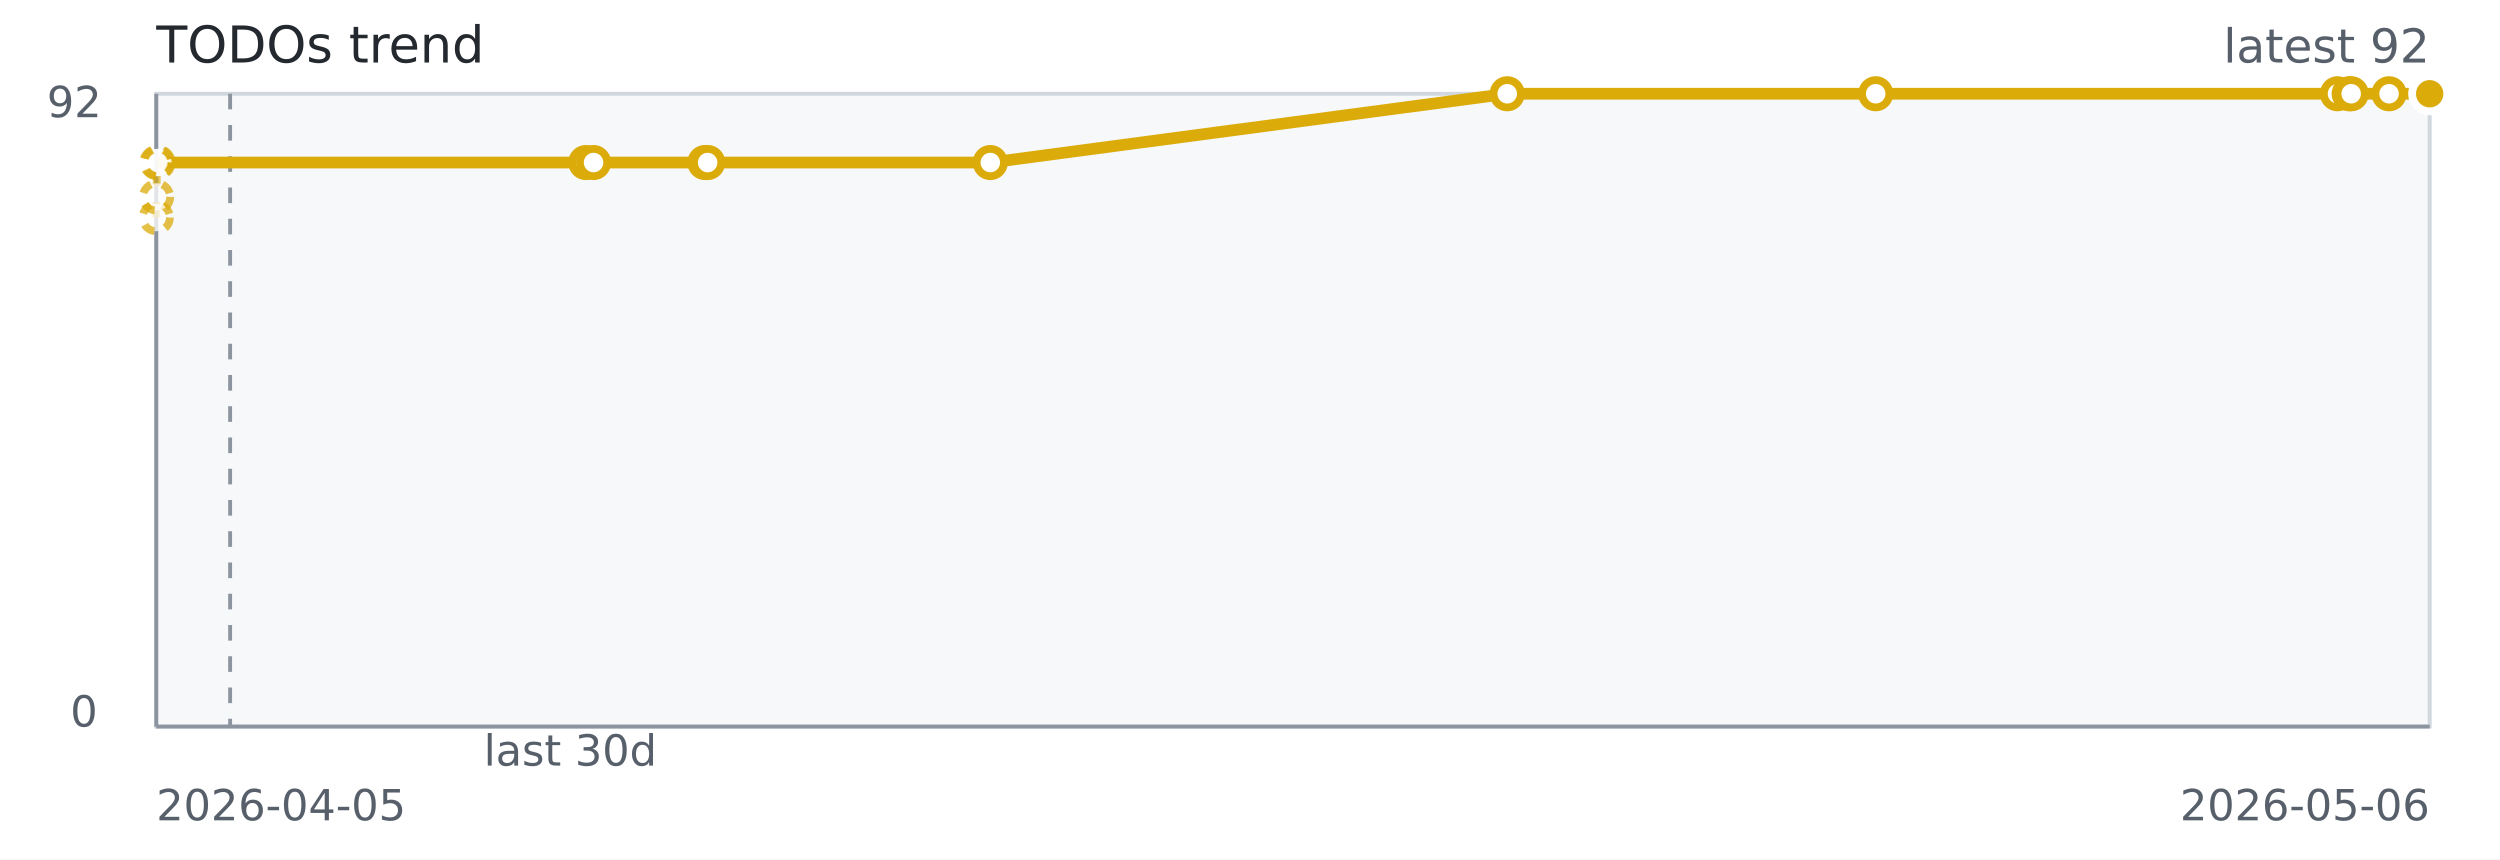
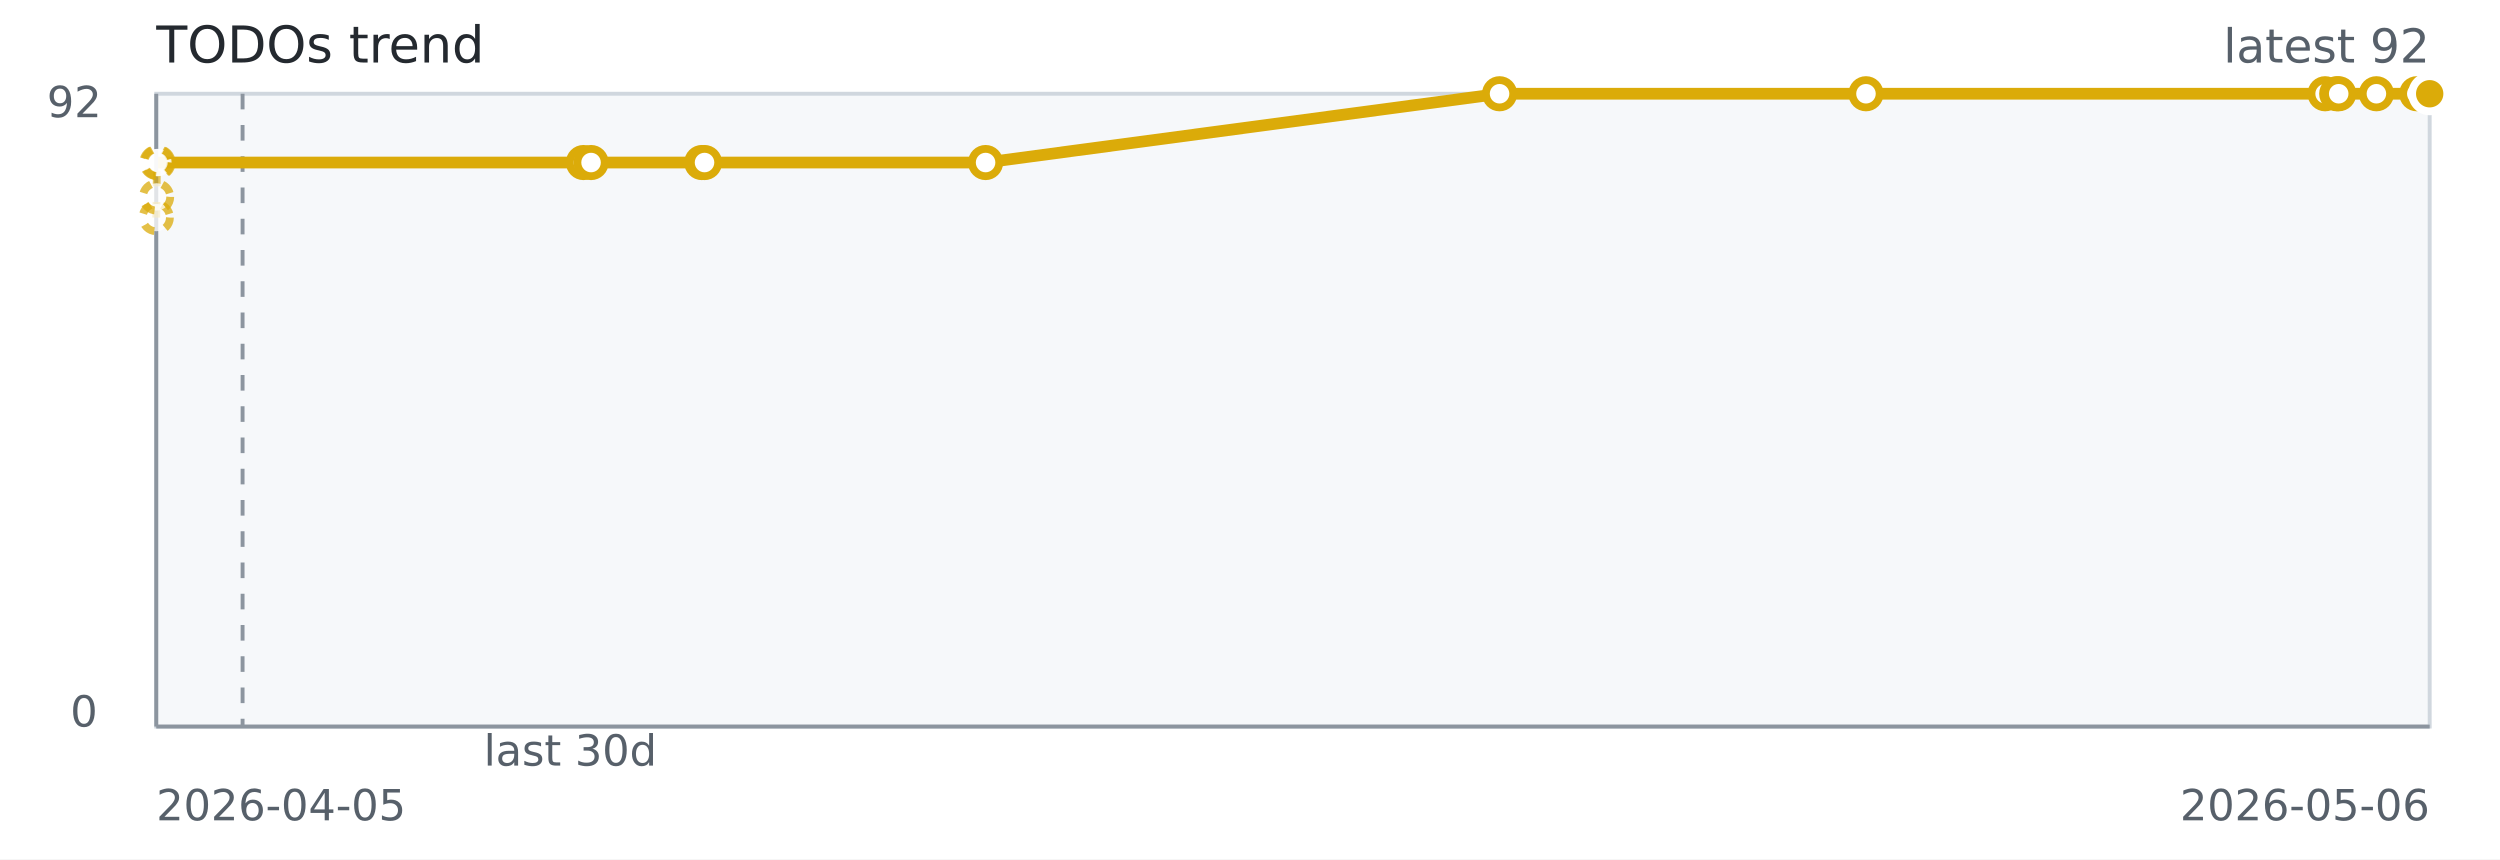
<svg xmlns="http://www.w3.org/2000/svg" width="640" height="220" role="img" aria-label="TODOs trend">
  <rect width="640" height="220" fill="#ffffff" />
  <rect x="40" y="24" width="582" height="162" fill="#f6f8fa" stroke="#d0d7de" />
  <line x1="40" y1="186" x2="622" y2="186" stroke="#8c959f" stroke-width="1" />
  <line x1="40" y1="24" x2="40" y2="186" stroke="#8c959f" stroke-width="1" />
-   <line x1="58.91" y1="24" x2="58.91" y2="186" stroke="#8c959f" stroke-dasharray="4 4" />
-   <path d="M 40.00 55.70 L 40.08 50.41 L 40.17 41.61 L 40.46 41.61 L 149.98 41.61" fill="none" stroke="#dbab09" stroke-width="2" stroke-dasharray="4 4" opacity="0.65" />
-   <path d="M 40.46 41.61 L 149.98 41.61 L 151.95 41.61 L 180.46 41.61 L 181.16 41.61 L 253.52 41.61 L 385.85 24.00 L 480.18 24.00 L 598.40 24.00 L 601.39 24.00 L 601.90 24.00 L 611.60 24.00 L 622.00 24.00" fill="none" stroke="#dbab09" stroke-width="3" />
+   <line x1="62.10" y1="24" x2="62.10" y2="186" stroke="#8c959f" stroke-dasharray="4 4" />
+   <path d="M 40.00 55.70 L 40.08 50.41 L 40.17 41.61 L 40.45 41.61 L 149.36 41.61" fill="none" stroke="#dbab09" stroke-width="2" stroke-dasharray="4 4" opacity="0.65" />
+   <path d="M 40.45 41.61 L 149.36 41.61 L 151.31 41.61 L 179.66 41.61 L 180.36 41.61 L 252.31 41.61 L 383.89 24.00 L 477.69 24.00 L 595.23 24.00 L 598.20 24.00 L 598.71 24.00 L 608.36 24.00 L 618.70 24.00 L 622.00 24.00" fill="none" stroke="#dbab09" stroke-width="3" />
  <circle cx="40.00" cy="55.70" r="3.5" fill="#ffffff" stroke="#dbab09" stroke-width="2" stroke-dasharray="3 3" opacity="0.75" />
  <circle cx="40.08" cy="50.41" r="3.5" fill="#ffffff" stroke="#dbab09" stroke-width="2" stroke-dasharray="3 3" opacity="0.75" />
  <circle cx="40.17" cy="41.61" r="3.5" fill="#ffffff" stroke="#dbab09" stroke-width="2" stroke-dasharray="3 3" opacity="0.75" />
-   <circle cx="40.46" cy="41.61" r="3.5" fill="#ffffff" stroke="#dbab09" stroke-width="2" stroke-dasharray="3 3" opacity="0.75" />
-   <circle cx="149.98" cy="41.61" r="3.5" fill="#ffffff" stroke="#dbab09" stroke-width="2" />
-   <circle cx="151.95" cy="41.61" r="3.5" fill="#ffffff" stroke="#dbab09" stroke-width="2" />
-   <circle cx="180.46" cy="41.61" r="3.5" fill="#ffffff" stroke="#dbab09" stroke-width="2" />
-   <circle cx="181.16" cy="41.61" r="3.5" fill="#ffffff" stroke="#dbab09" stroke-width="2" />
-   <circle cx="253.52" cy="41.61" r="3.5" fill="#ffffff" stroke="#dbab09" stroke-width="2" />
-   <circle cx="385.85" cy="24.00" r="3.5" fill="#ffffff" stroke="#dbab09" stroke-width="2" />
-   <circle cx="480.18" cy="24.00" r="3.5" fill="#ffffff" stroke="#dbab09" stroke-width="2" />
-   <circle cx="598.40" cy="24.00" r="3.5" fill="#ffffff" stroke="#dbab09" stroke-width="2" />
-   <circle cx="601.39" cy="24.00" r="3.5" fill="#ffffff" stroke="#dbab09" stroke-width="2" />
-   <circle cx="601.90" cy="24.00" r="3.5" fill="#ffffff" stroke="#dbab09" stroke-width="2" />
-   <circle cx="611.60" cy="24.00" r="3.5" fill="#ffffff" stroke="#dbab09" stroke-width="2" />
+   <circle cx="40.45" cy="41.61" r="3.5" fill="#ffffff" stroke="#dbab09" stroke-width="2" stroke-dasharray="3 3" opacity="0.75" />
+   <circle cx="149.36" cy="41.61" r="3.5" fill="#ffffff" stroke="#dbab09" stroke-width="2" />
+   <circle cx="151.31" cy="41.61" r="3.5" fill="#ffffff" stroke="#dbab09" stroke-width="2" />
+   <circle cx="179.66" cy="41.61" r="3.5" fill="#ffffff" stroke="#dbab09" stroke-width="2" />
+   <circle cx="180.36" cy="41.61" r="3.5" fill="#ffffff" stroke="#dbab09" stroke-width="2" />
+   <circle cx="252.31" cy="41.61" r="3.5" fill="#ffffff" stroke="#dbab09" stroke-width="2" />
+   <circle cx="383.89" cy="24.00" r="3.5" fill="#ffffff" stroke="#dbab09" stroke-width="2" />
+   <circle cx="477.69" cy="24.00" r="3.5" fill="#ffffff" stroke="#dbab09" stroke-width="2" />
+   <circle cx="595.23" cy="24.00" r="3.5" fill="#ffffff" stroke="#dbab09" stroke-width="2" />
+   <circle cx="598.20" cy="24.00" r="3.5" fill="#ffffff" stroke="#dbab09" stroke-width="2" />
+   <circle cx="598.71" cy="24.00" r="3.5" fill="#ffffff" stroke="#dbab09" stroke-width="2" />
+   <circle cx="608.36" cy="24.00" r="3.5" fill="#ffffff" stroke="#dbab09" stroke-width="2" />
+   <circle cx="618.70" cy="24.00" r="3.5" fill="#ffffff" stroke="#dbab09" stroke-width="2" />
  <circle cx="622.00" cy="24.00" r="3.5" fill="#ffffff" stroke="#dbab09" stroke-width="2" />
  <circle cx="622.00" cy="24.00" r="4.5" fill="#dbab09" stroke="#ffffff" stroke-width="2" />
  <text x="40" y="16" fill="#24292f" font-family="Verdana,Geneva,DejaVu Sans,sans-serif" font-size="13">TODOs trend</text>
  <text x="622" y="16" text-anchor="end" fill="#57606a" font-family="Verdana,Geneva,DejaVu Sans,sans-serif" font-size="12">latest 92</text>
  <text x="146.00" y="196" text-anchor="middle" fill="#57606a" font-family="Verdana,Geneva,DejaVu Sans,sans-serif" font-size="11">last 30d</text>
  <text x="40" y="210" fill="#57606a" font-family="Verdana,Geneva,DejaVu Sans,sans-serif" font-size="11">2026-04-05</text>
  <text x="622" y="210" text-anchor="end" fill="#57606a" font-family="Verdana,Geneva,DejaVu Sans,sans-serif" font-size="11">2026-05-06</text>
  <text x="12" y="30" fill="#57606a" font-family="Verdana,Geneva,DejaVu Sans,sans-serif" font-size="11">92</text>
  <text x="18" y="186" fill="#57606a" font-family="Verdana,Geneva,DejaVu Sans,sans-serif" font-size="11">0</text>
</svg>
